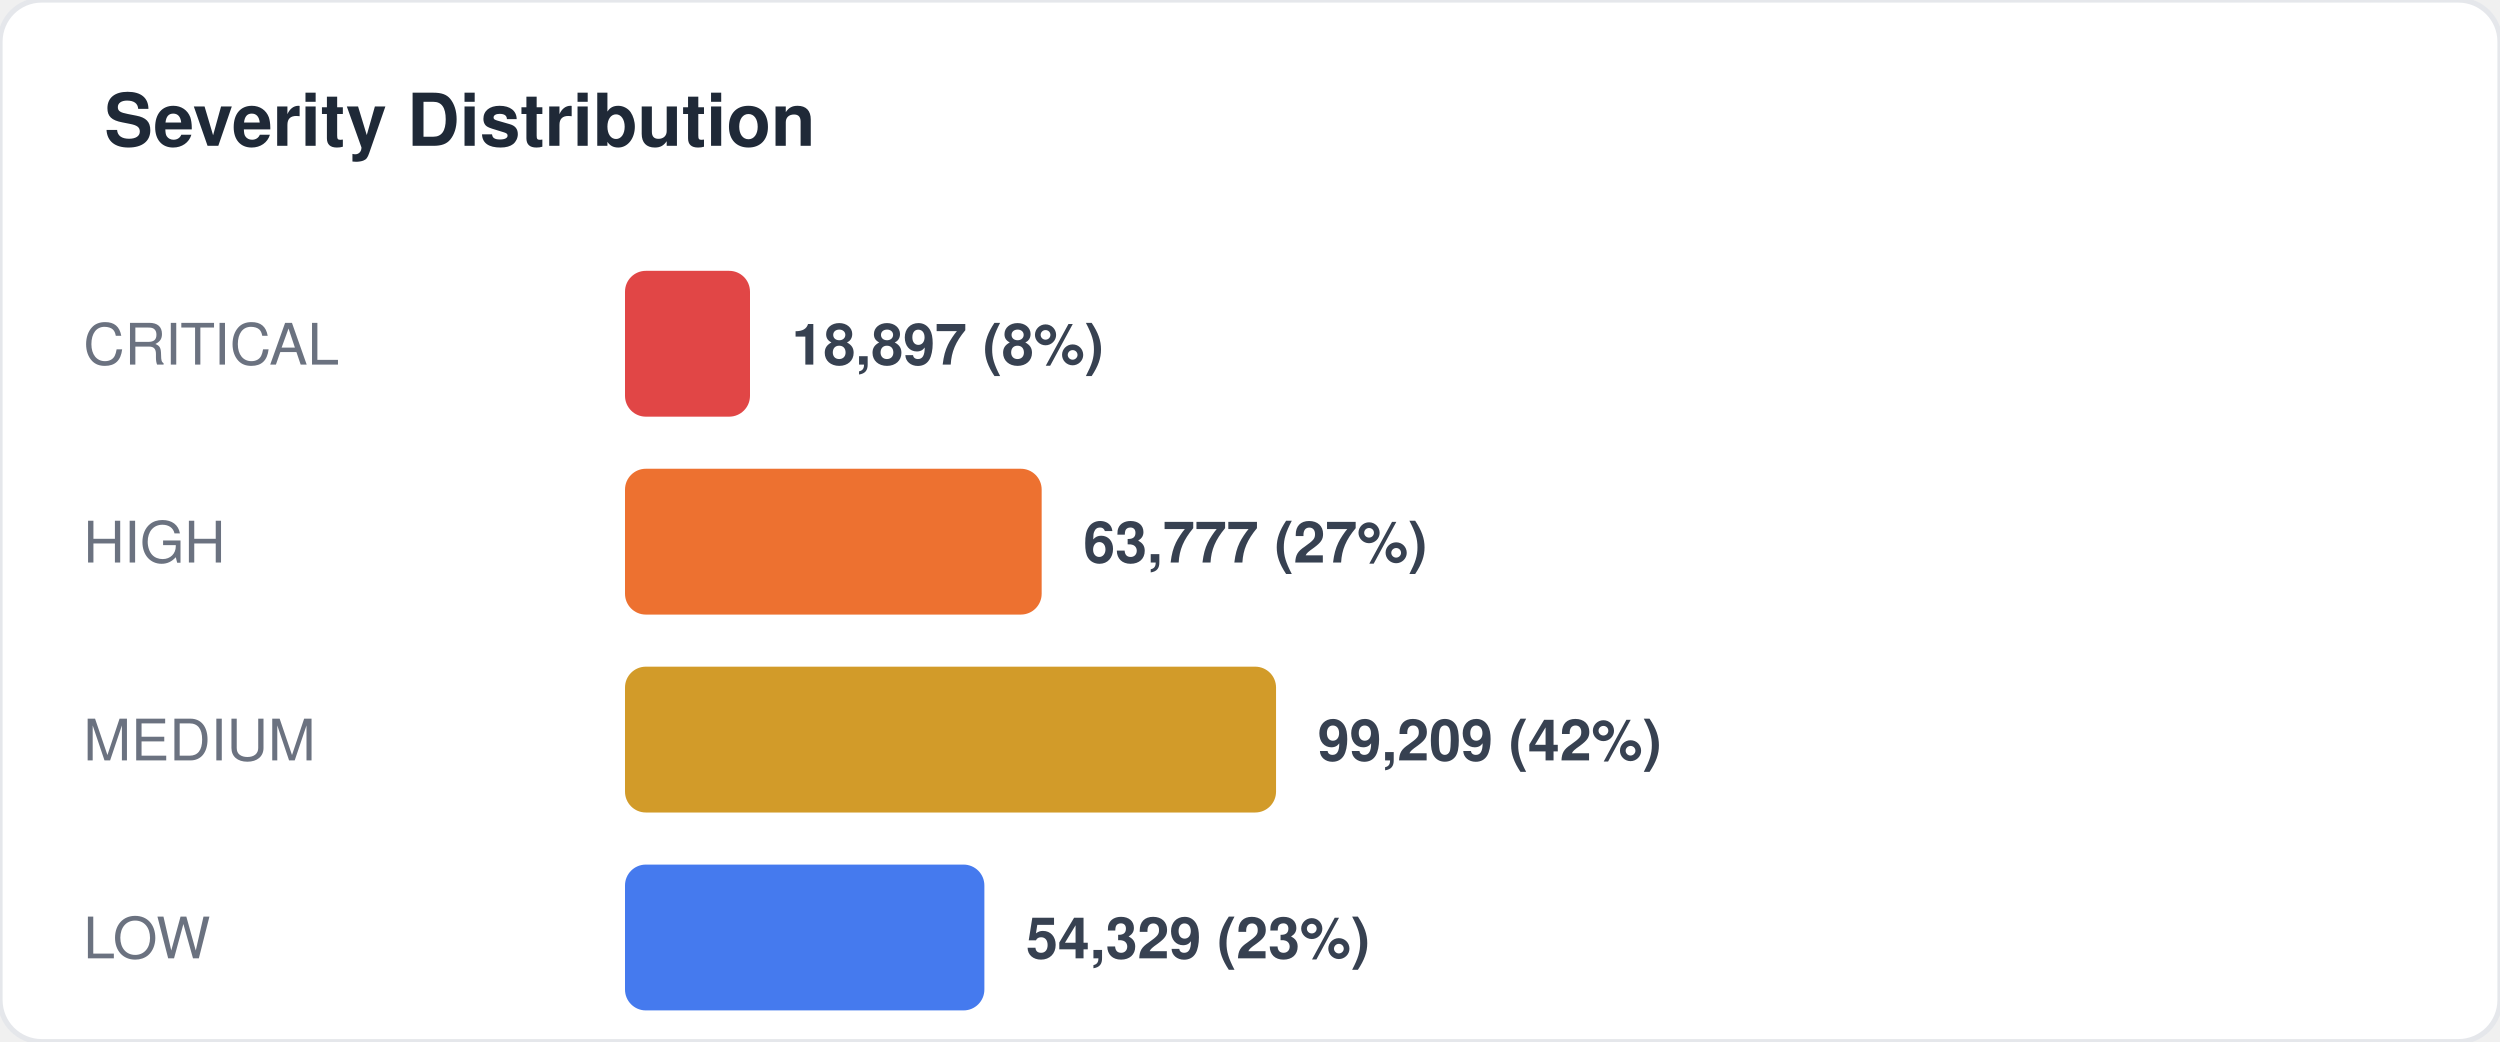
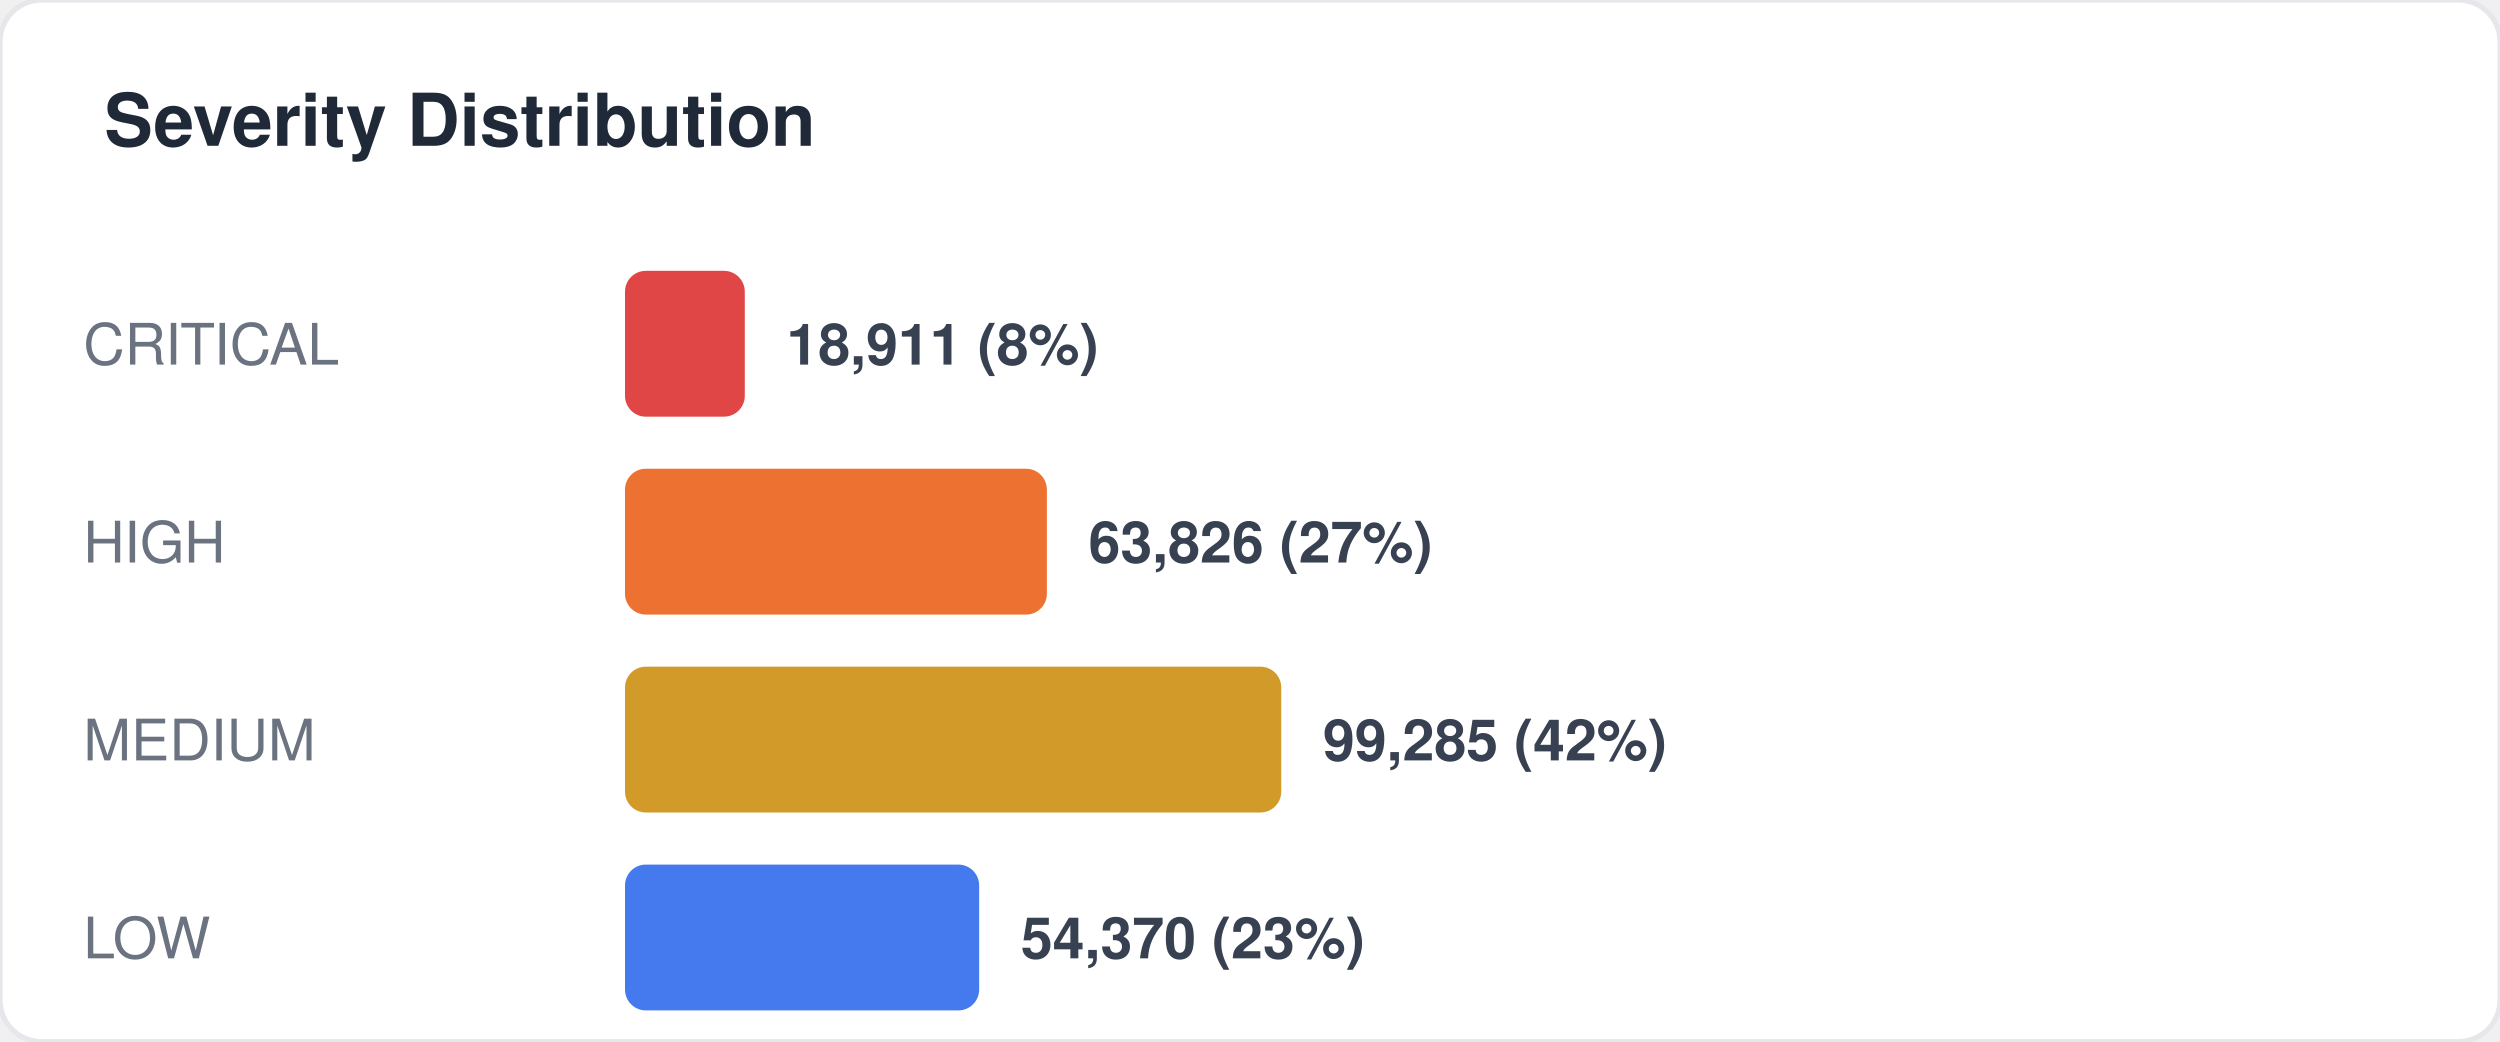
<svg xmlns="http://www.w3.org/2000/svg" width="480" height="200" viewBox="0 0 480 200" fill="none">
  <style>
  text { font-family: -apple-system, BlinkMacSystemFont, "Segoe UI", Helvetica, Arial, sans-serif; }
  .title { font-size: 14px; font-weight: 700; fill: #1f2937; }
  .label { font-size: 11px; fill: #6b7280; }
  .value { font-size: 11px; font-weight: 600; fill: #374151; }
  .big-number { font-size: 28px; font-weight: 800; fill: #111827; }
  .sub { font-size: 10px; fill: #9ca3af; }
</style>
  <rect width="480" height="200" rx="8" fill="#ffffff" stroke="#e5e7eb" stroke-width="1" />
  <text x="20" y="28" class="title">Severity Distribution</text>
  <text x="16" y="70" class="label">CRITICAL</text>
-   <rect x="120" y="52" width="24" height="28" rx="4" fill="#dc2626" opacity="0.85" />
-   <text x="152" y="70" class="value">18,897 (8%)</text>
+   <rect x="120" y="52" width="23" height="28" rx="4" fill="#dc2626" opacity="0.85" />
+   <text x="151" y="70" class="value">18,911 (8%)</text>
  <text x="16" y="108" class="label">HIGH</text>
-   <rect x="120" y="90" width="80" height="28" rx="4" fill="#ea580c" opacity="0.85" />
-   <text x="208" y="108" class="value">63,777 (27%)</text>
+   <rect x="120" y="90" width="81" height="28" rx="4" fill="#ea580c" opacity="0.85" />
+   <text x="209" y="108" class="value">63,826 (27%)</text>
  <text x="16" y="146" class="label">MEDIUM</text>
-   <rect x="120" y="128" width="125" height="28" rx="4" fill="#ca8a04" opacity="0.85" />
-   <text x="253" y="146" class="value">99,209 (42%)</text>
+   <rect x="120" y="128" width="126" height="28" rx="4" fill="#ca8a04" opacity="0.85" />
+   <text x="254" y="146" class="value">99,285 (42%)</text>
  <text x="16" y="184" class="label">LOW</text>
-   <rect x="120" y="166" width="69" height="28" rx="4" fill="#2563eb" opacity="0.85" />
-   <text x="197" y="184" class="value">54,329 (23%)</text>
+   <rect x="120" y="166" width="68" height="28" rx="4" fill="#2563eb" opacity="0.85" />
+   <text x="196" y="184" class="value">54,370 (23%)</text>
</svg>
